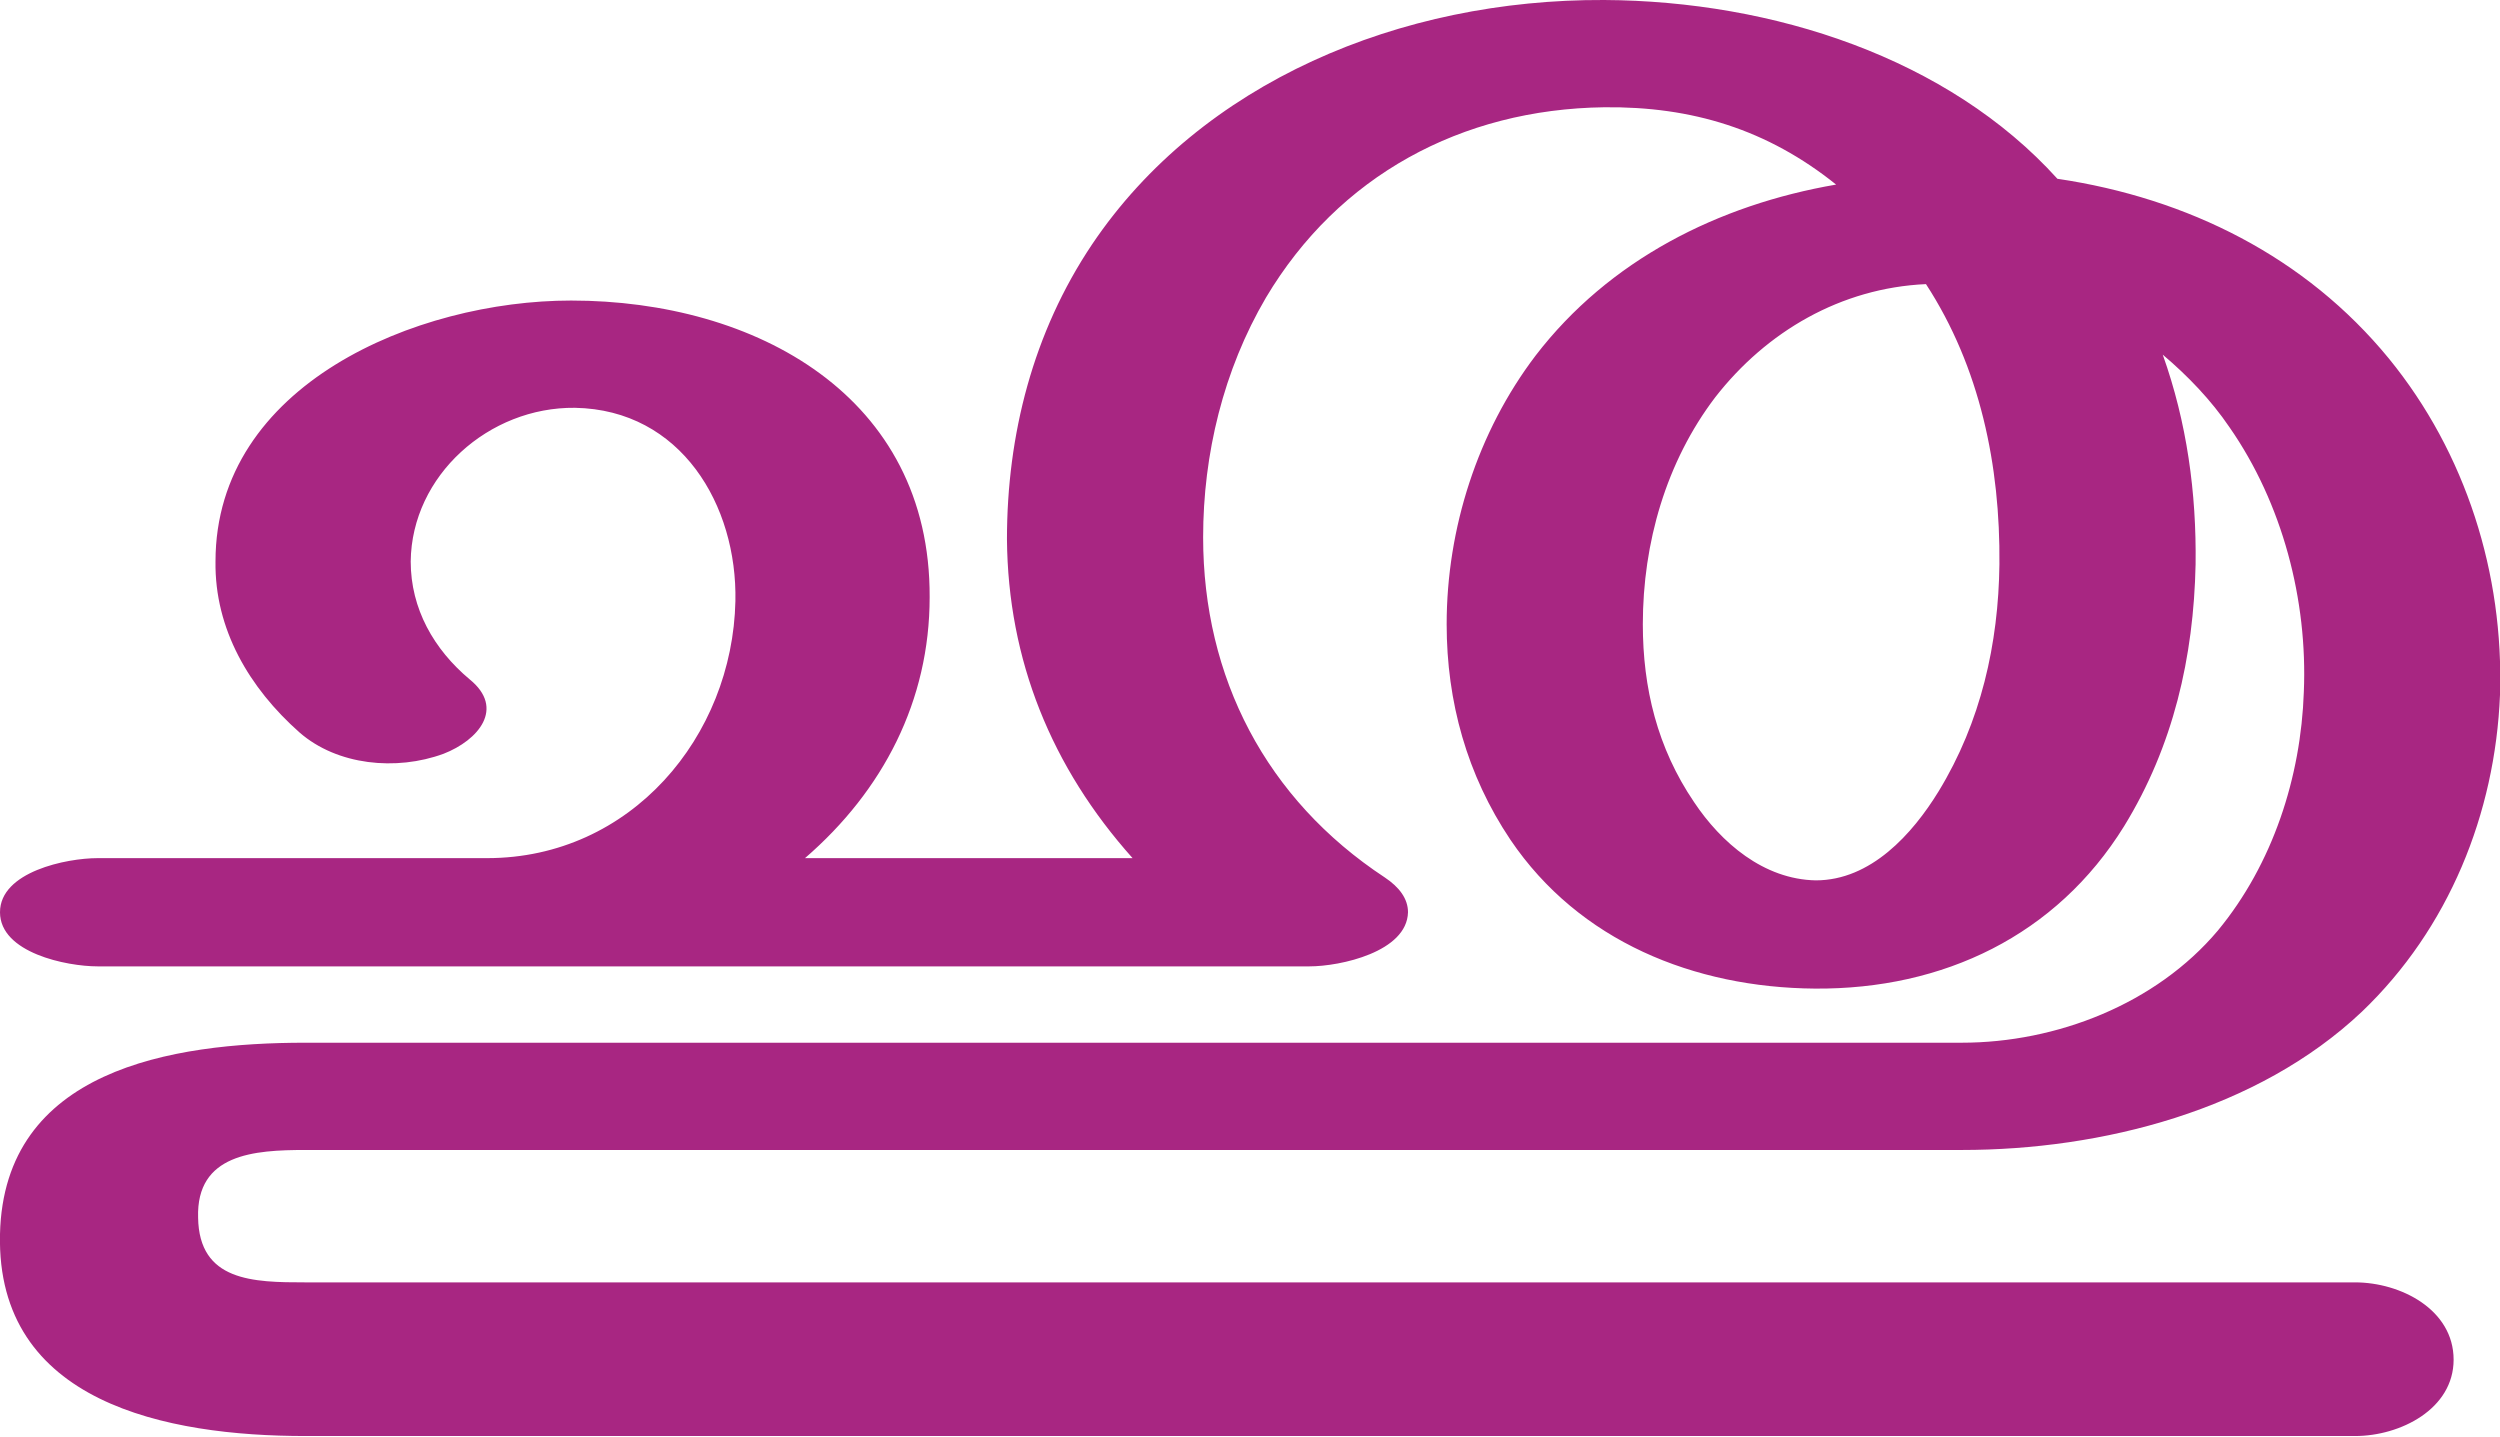
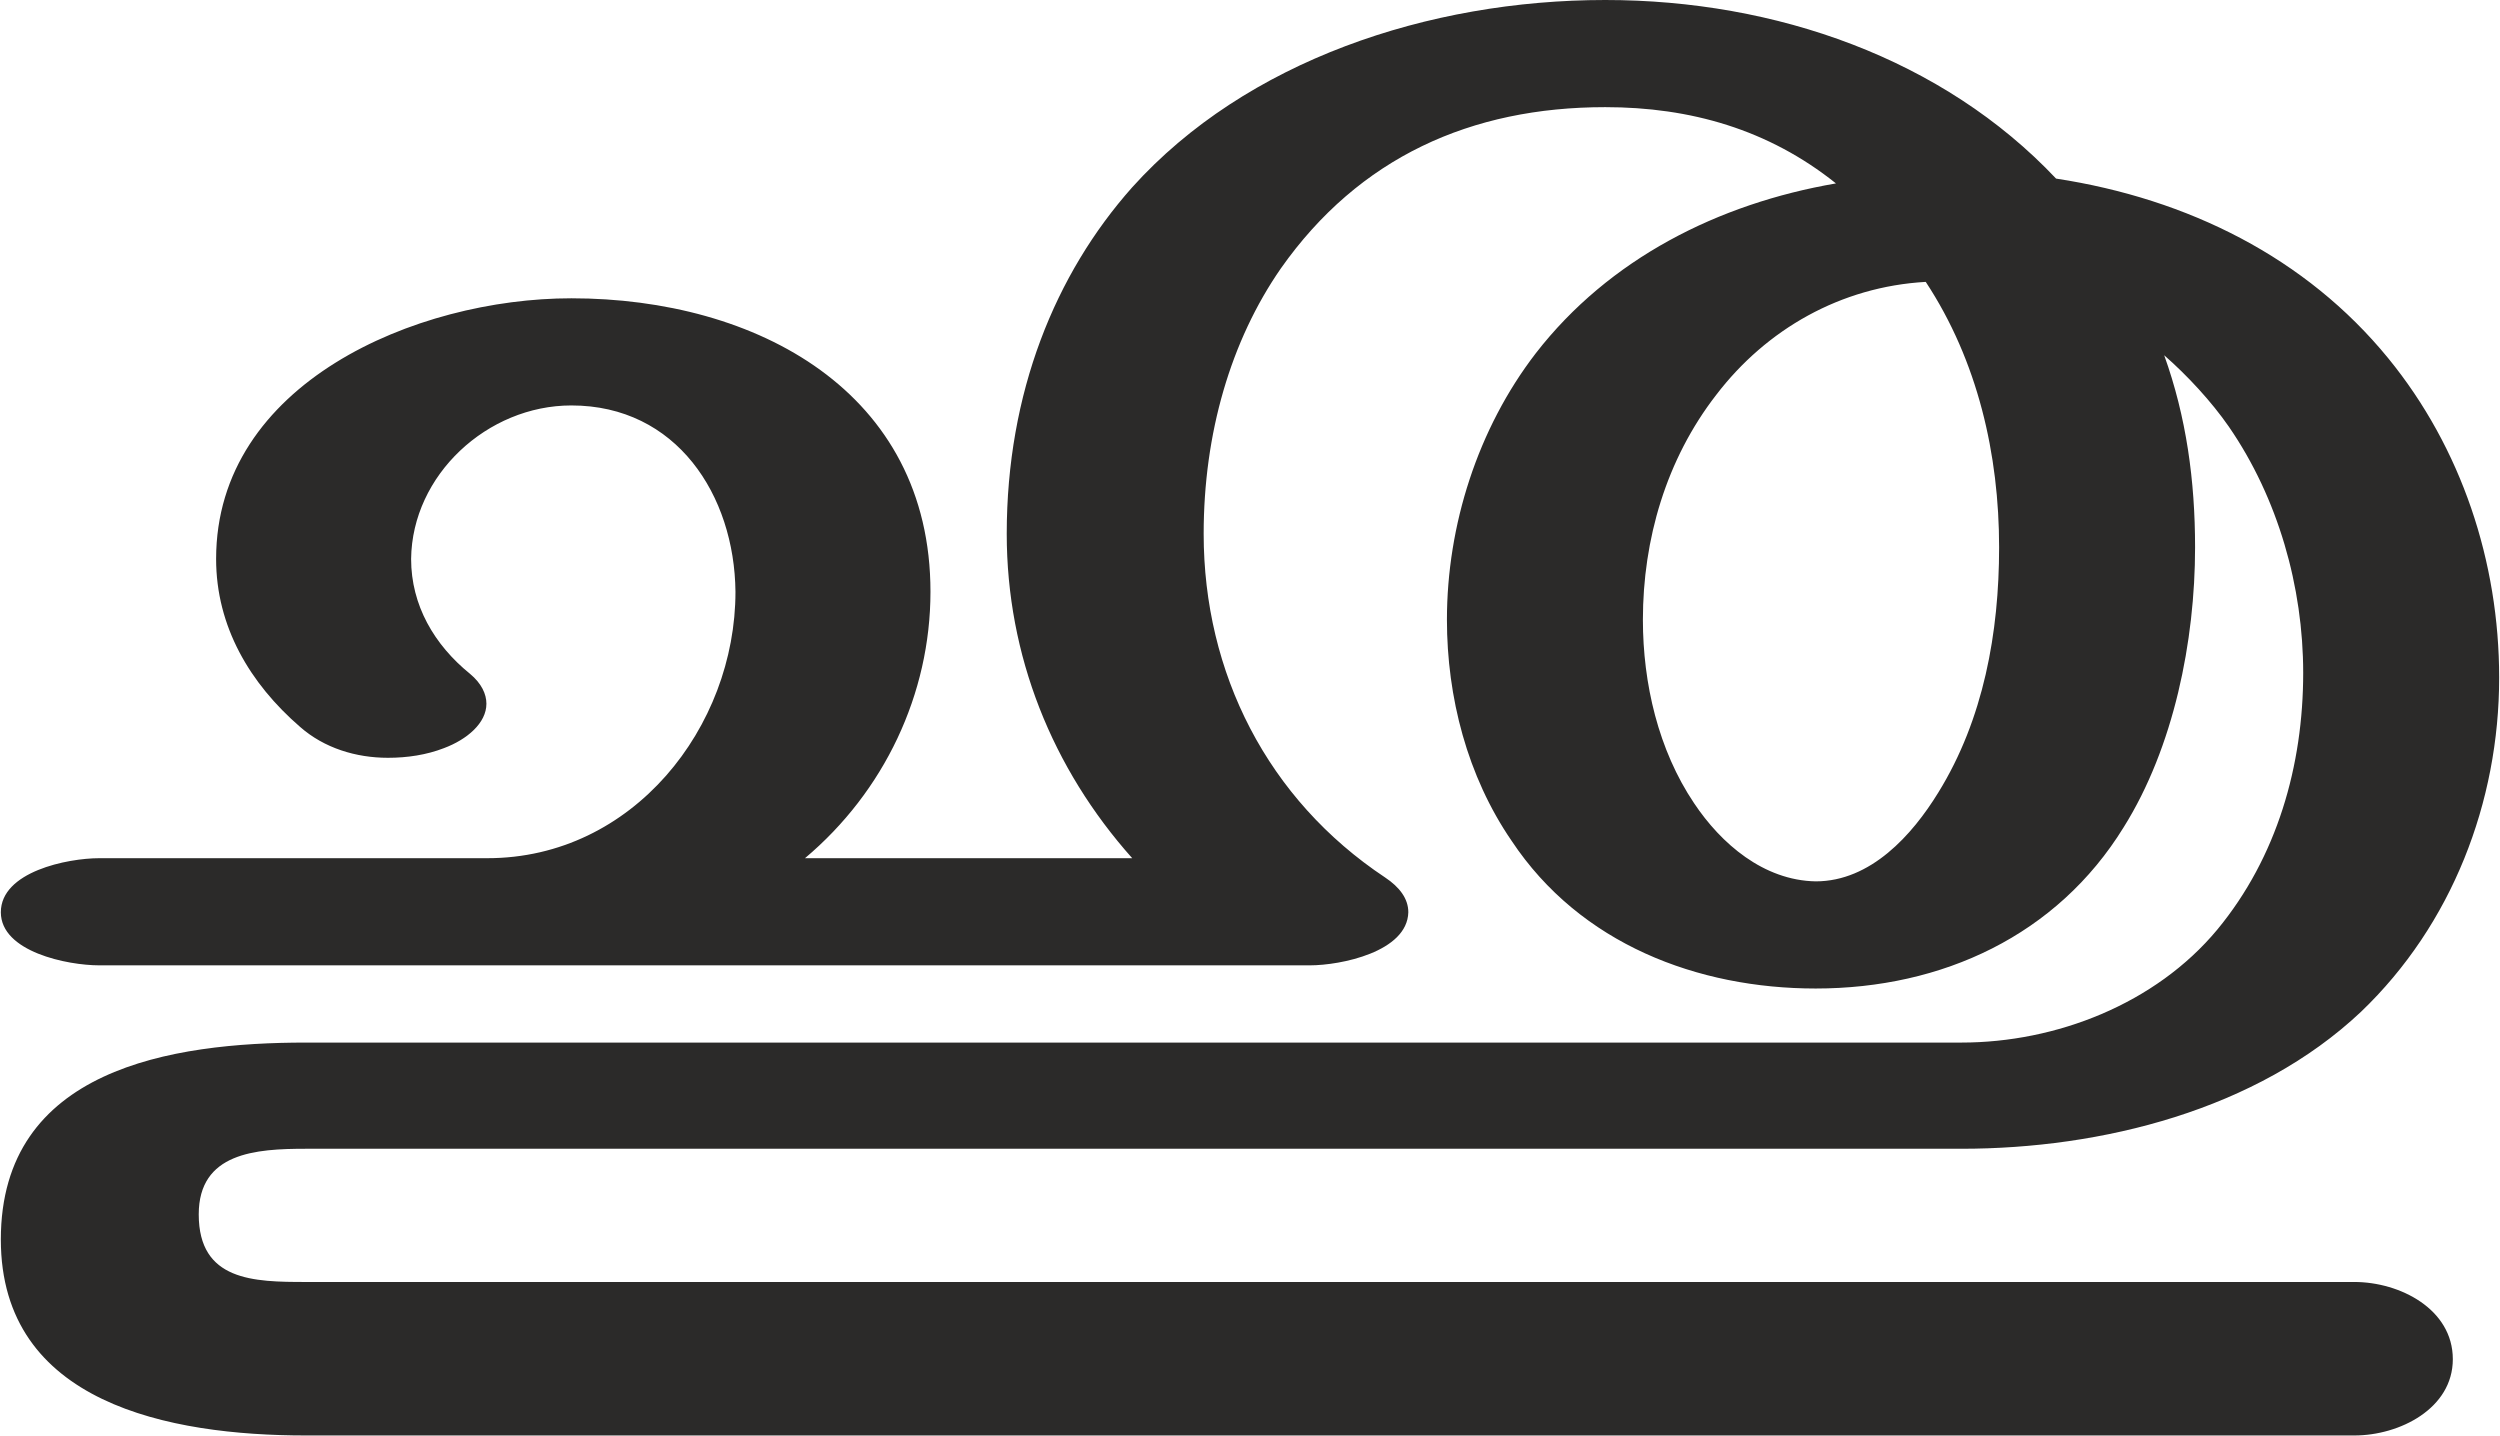
- <svg xmlns="http://www.w3.org/2000/svg" xml:space="preserve" width="2587px" height="1486px" version="1.1" style="shape-rendering:geometricPrecision; text-rendering:geometricPrecision; image-rendering:optimizeQuality; fill-rule:evenodd; clip-rule:evenodd" viewBox="0 0 2587 1486">
+ <svg xmlns="http://www.w3.org/2000/svg" xml:space="preserve" width="2588px" height="1486px" version="1.1" style="shape-rendering:geometricPrecision; text-rendering:geometricPrecision; image-rendering:optimizeQuality; fill-rule:evenodd; clip-rule:evenodd" viewBox="0 0 2588 1487">
  <defs>
    <style type="text/css">
   
-     .fil0 {fill:#A82682;fill-rule:nonzero}
+     .fil0 {fill:#2B2A29;fill-rule:nonzero}
   
  </style>
  </defs>
  <g id="Layer_x0020_1">
-     <path class="fil0" d="M1993 294c-88,4 -165,49 -218,117 -51,67 -75,151 -75,235 0,66 15,128 53,184 28,42 72,80 126,81 57,0 100,-48 127,-92 44,-72 62,-153 63,-235 1,-102 -20,-204 -76,-290zm136 -109c135,20 257,81 343,186 80,98 119,223 115,348 -5,123 -53,242 -143,328 -108,102 -269,143 -414,143l-1714 0c-53,0 -113,4 -111,70 1,66 57,67 111,67l2121 0c47,0 102,28 102,80 0,51 -55,79 -102,79l-2121 0c-143,0 -320,-34 -316,-209 4,-170 177,-198 316,-198l1714 0c98,0 201,-40 265,-116 57,-69 86,-159 89,-247 4,-95 -22,-195 -77,-274 -19,-28 -43,-53 -69,-75 25,70 35,143 34,217 -2,96 -23,188 -74,271 -70,113 -187,169 -320,168 -125,-1 -244,-49 -315,-154 -45,-67 -66,-143 -66,-223 0,-99 32,-199 92,-278 76,-99 189,-156 311,-177 -71,-57 -149,-81 -240,-80 -148,2 -275,71 -350,197 -44,75 -65,162 -65,248 0,145 65,271 188,352 15,10 24,22 24,36 -1,41 -70,56 -102,56l-1254 0c-32,0 -101,-14 -101,-56 0,-42 69,-56 101,-56l403 0c149,0 254,-126 257,-266 2,-99 -56,-198 -166,-200 -89,-1 -169,70 -170,159 0,49 24,91 61,122 37,30 9,63 -27,77 -49,18 -110,12 -149,-22 -52,-46 -88,-107 -87,-177 0,-183 208,-270 368,-270 191,0 372,99 371,307 0,107 -48,200 -129,270l339 0c-84,-94 -129,-205 -130,-330 0,-108 27,-214 88,-305 113,-168 319,-254 530,-253 175,1 356,60 469,185z" />
+     <path class="fil0" d="M1880 1024c131,0 250,-55 319,-167 52,-83 74,-193 74,-290 0,-69 -9,-135 -32,-199 24,21 49,48 67,74 51,74 77,166 77,255 0,96 -27,191 -89,266 -64,77 -167,117 -265,117l-1715 0c-139,0 -316,27 -316,204 0,170 175,203 316,203l2122 0c47,0 102,-28 102,-79 0,-52 -55,-80 -102,-80l-2122 0c-54,0 -111,-1 -111,-70 0,-64 59,-68 111,-68l1715 0c145,0 306,-40 414,-142 94,-90 143,-217 143,-346 0,-120 -39,-238 -115,-331 -85,-104 -207,-165 -344,-186 -117,-124 -290,-185 -467,-185 -183,0 -372,63 -490,194 -80,90 -130,213 -130,359 0,126 47,243 130,336l-339 0c82,-69 130,-170 130,-276 0,-207 -180,-304 -372,-304 -161,0 -368,88 -368,270 0,70 35,129 87,174 25,22 58,32 91,32 20,0 40,-3 58,-10 24,-9 44,-26 44,-46 0,-10 -5,-21 -17,-31 -37,-30 -61,-71 -61,-119 1,-87 79,-159 166,-159 109,0 169,93 170,193 0,140 -106,276 -257,276l-402 0c-33,0 -102,14 -102,56 0,41 69,55 102,55l1254 0c32,0 101,-14 102,-55 0,-14 -9,-26 -24,-36 -122,-81 -188,-212 -188,-356 0,-104 28,-200 80,-275 81,-115 197,-167 336,-167 88,0 169,23 239,79 -122,21 -235,78 -311,176 -60,78 -92,178 -92,276 0,80 21,162 67,229 71,107 193,153 315,153zm0 -111c-54,-1 -98,-39 -126,-81 -37,-55 -53,-124 -53,-190 0,-83 24,-166 76,-233 52,-68 129,-112 217,-117 54,82 76,179 76,275 0,88 -16,178 -63,254 -27,44 -70,92 -127,92z" />
  </g>
</svg>
